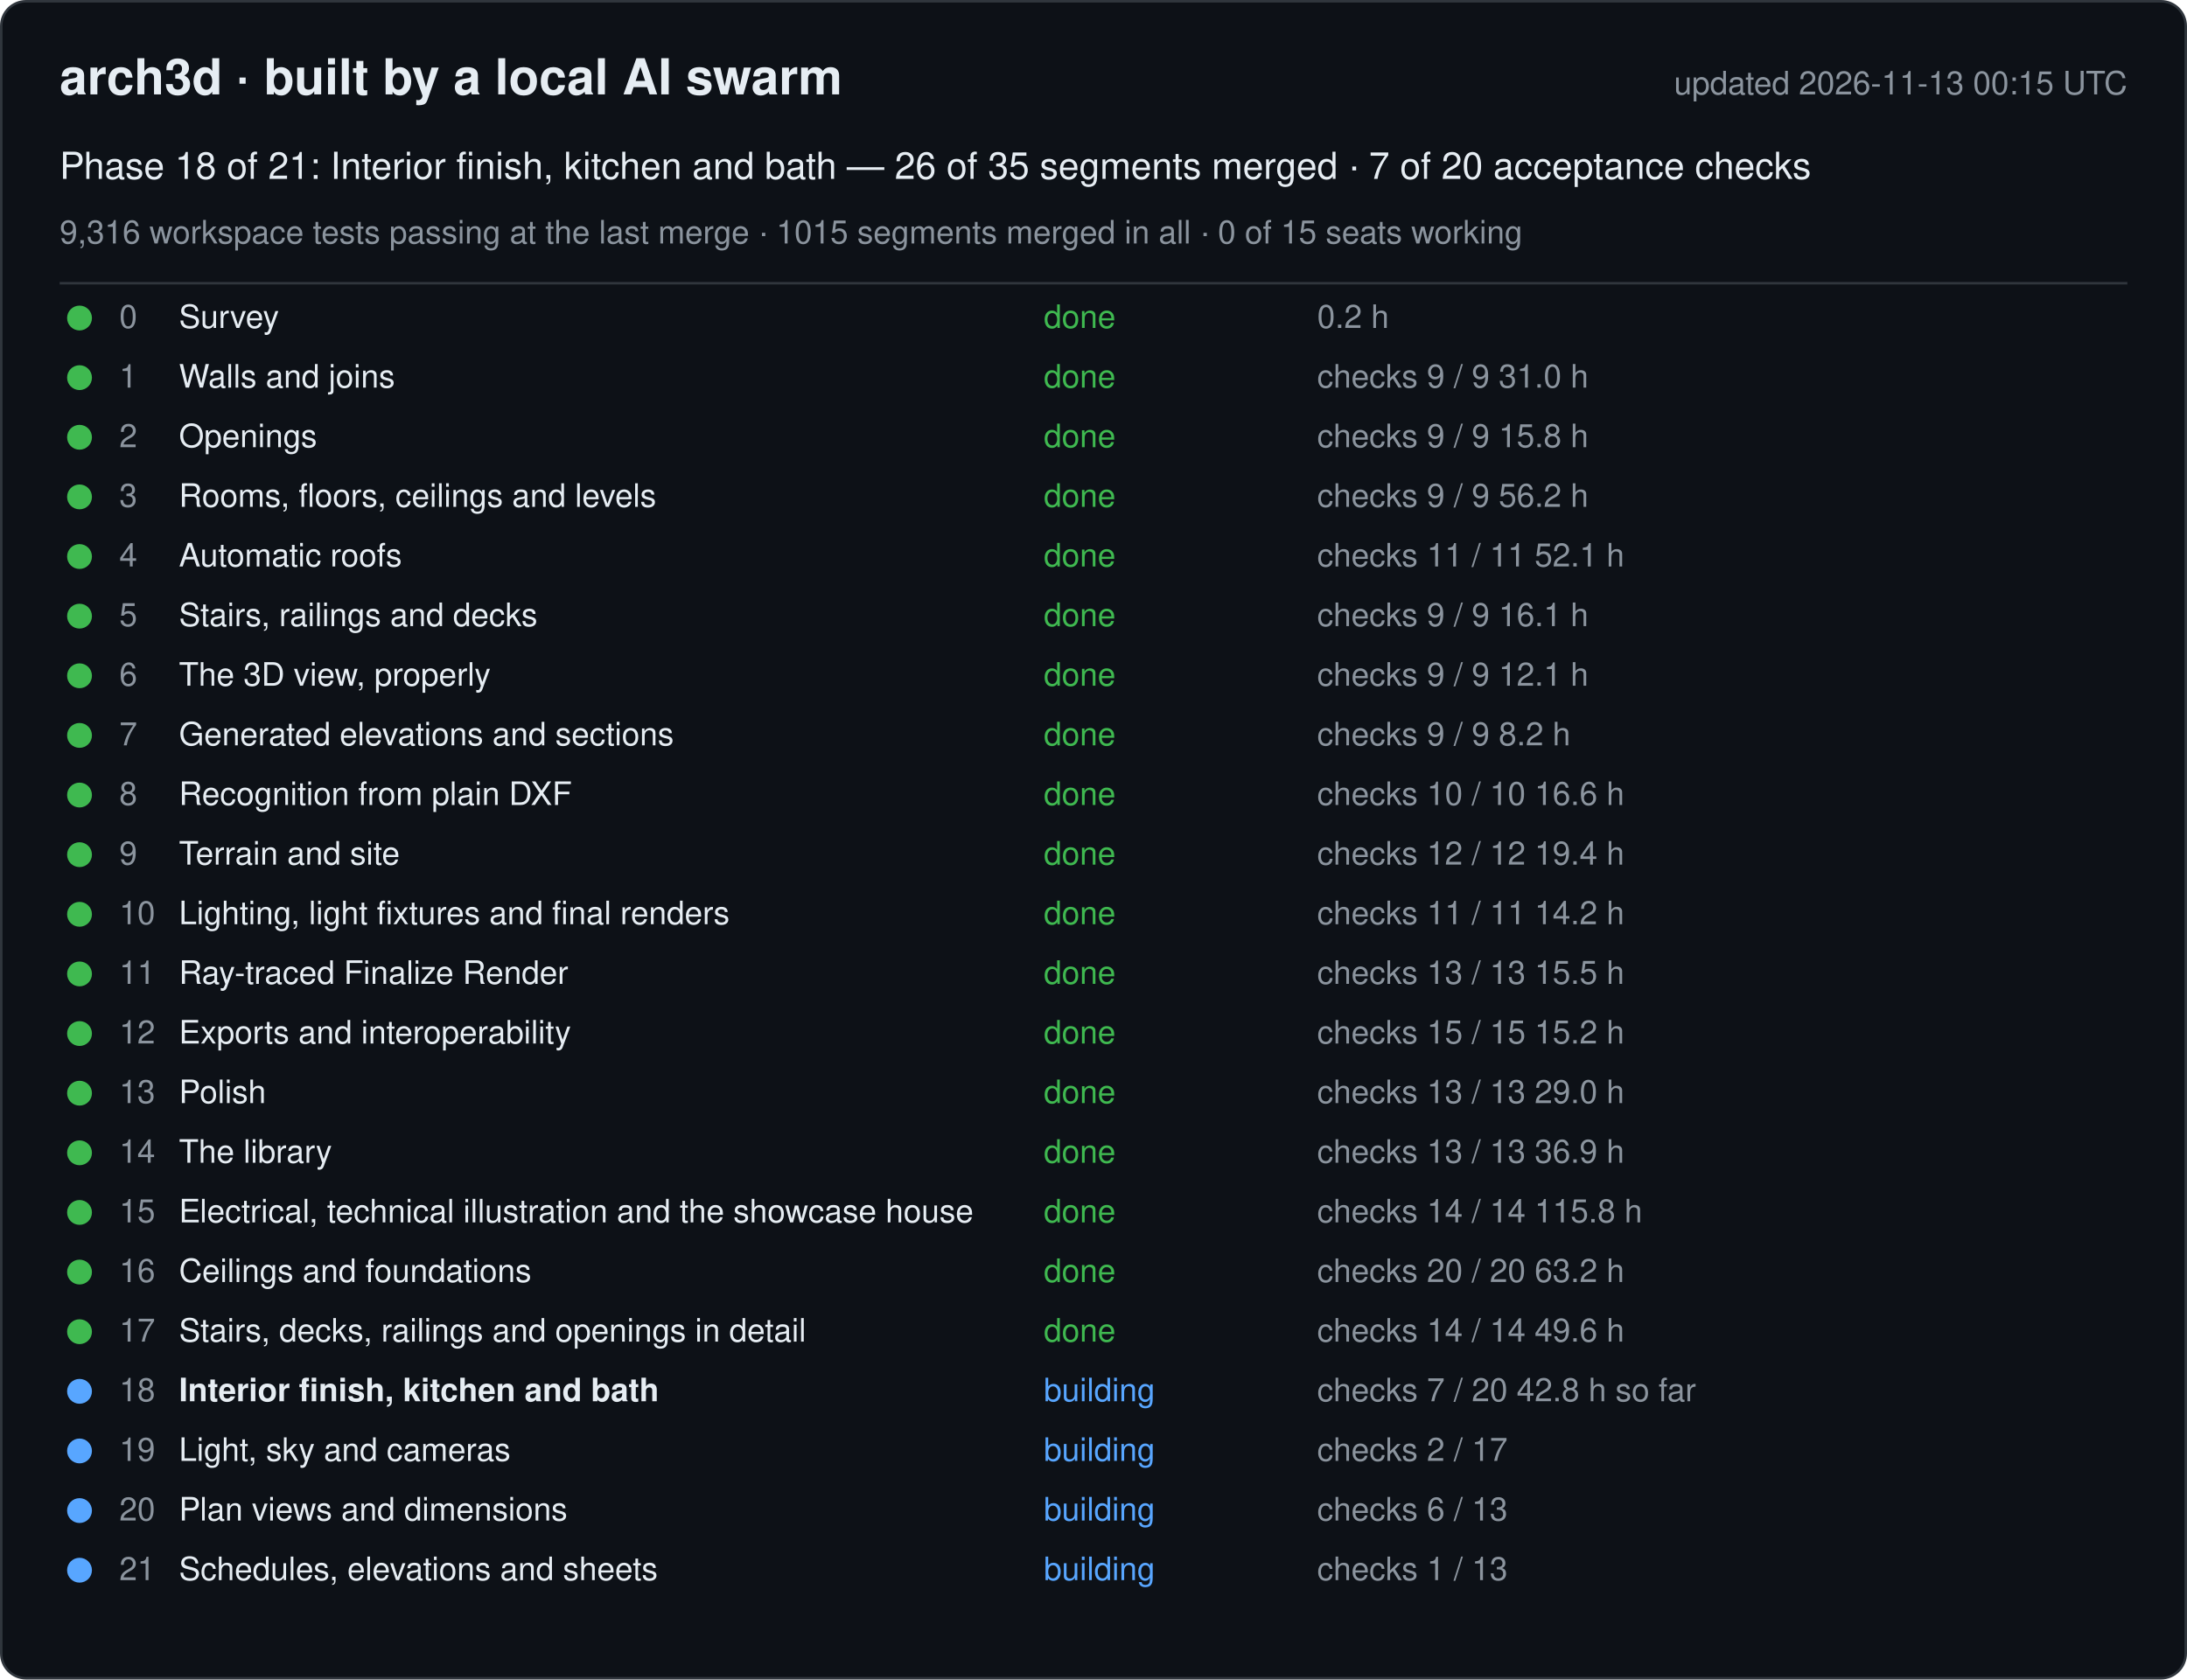
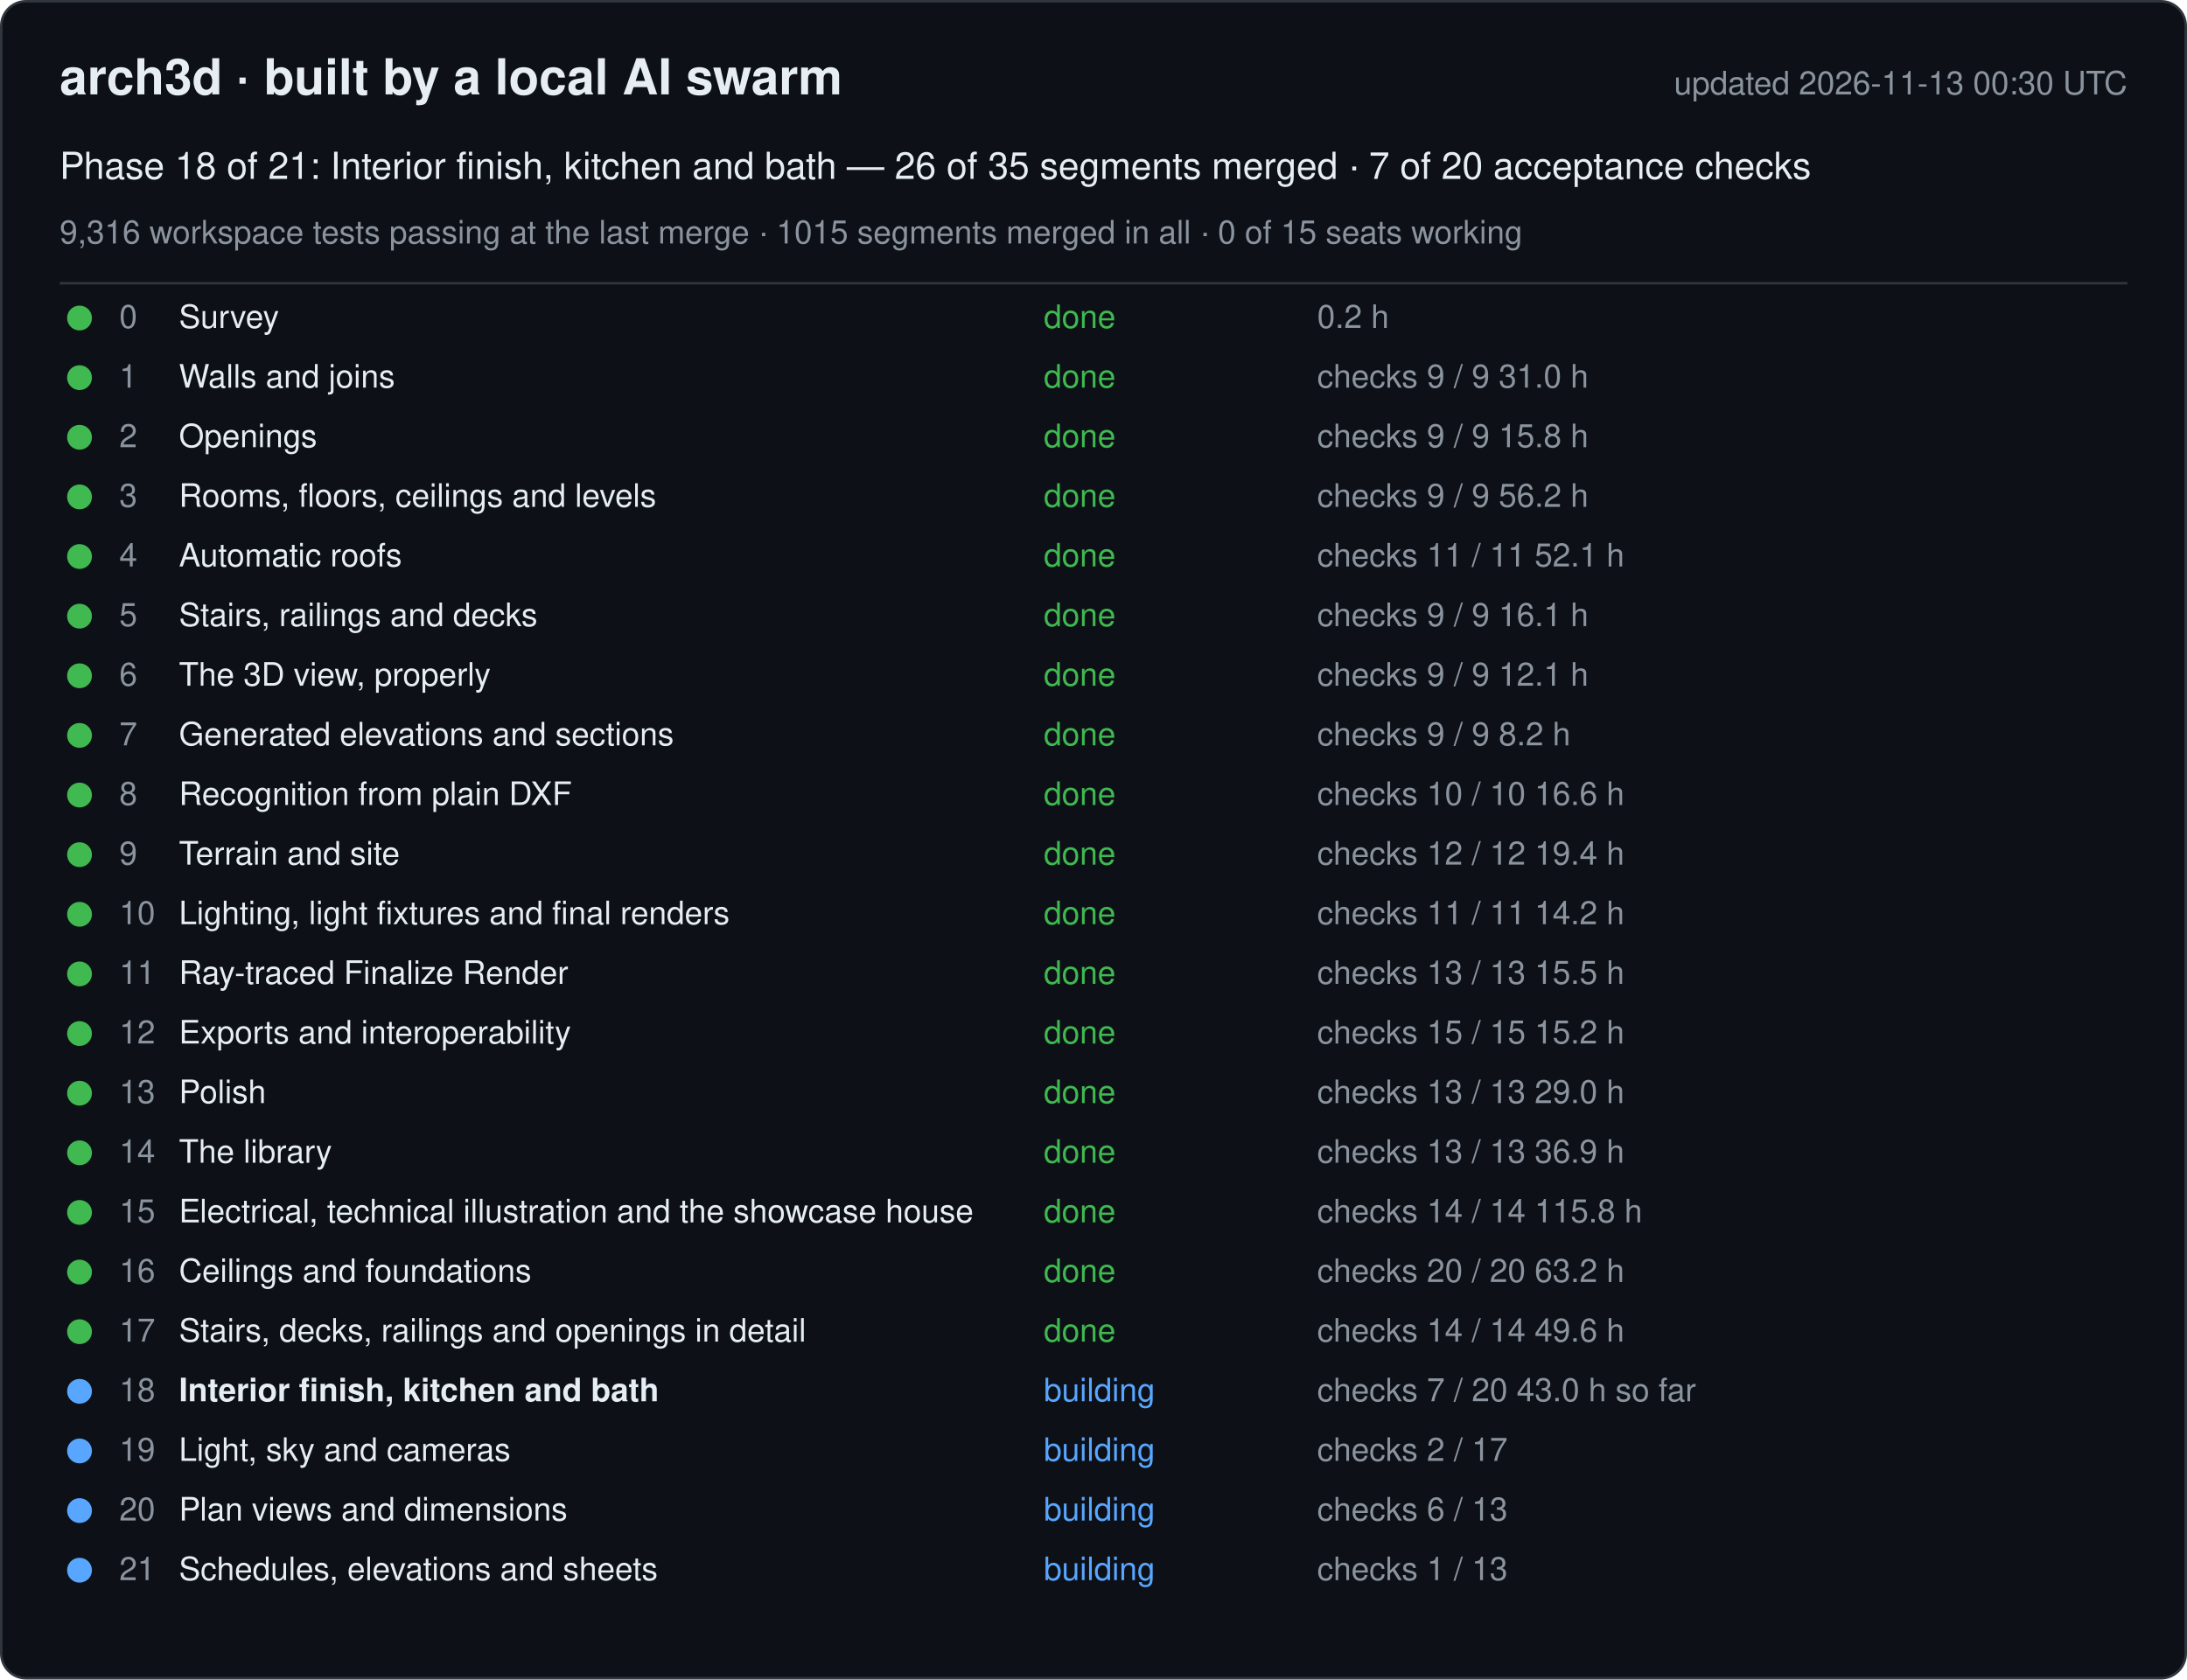
<svg xmlns="http://www.w3.org/2000/svg" width="880" height="676" viewBox="0 0 880 676" font-family="-apple-system, Segoe UI, Helvetica, Arial, sans-serif">
  <rect x="0.5" y="0.5" width="879" height="675" rx="10" fill="#0d1117" stroke="#30363d" />
  <text x="24" y="38" font-size="20" font-weight="600" fill="#e6edf3">arch3d · built by a local AI swarm</text>
-   <text x="856" y="38" font-size="13" fill="#8b949e" text-anchor="end">updated 2026-11-13 00:15 UTC</text>
+   <text x="856" y="38" font-size="13" fill="#8b949e" text-anchor="end">updated 2026-11-13 00:30 UTC</text>
  <text x="24" y="72" font-size="15" fill="#e6edf3">Phase 18 of 21: Interior finish, kitchen and bath — 26 of 35 segments merged · 7 of 20 acceptance checks</text>
  <text x="24" y="98" font-size="13" fill="#8b949e">9,316 workspace tests passing at the last merge · 1015 segments merged in all · 0 of 15 seats working</text>
  <line x1="24" y1="114" x2="856" y2="114" stroke="#30363d" />
  <g data-phase="0">
    <circle cx="32" cy="128" r="5" fill="#3fb950" />
    <text x="48" y="132" font-size="13" fill="#8b949e">0</text>
    <text x="72" y="132" font-size="13" fill="#e6edf3">Survey</text>
    <text x="420" y="132" font-size="13" fill="#3fb950">done</text>
    <text x="530" y="132" font-size="13" fill="#8b949e">0.2 h</text>
  </g>
  <g data-phase="1">
    <circle cx="32" cy="152" r="5" fill="#3fb950" />
    <text x="48" y="156" font-size="13" fill="#8b949e">1</text>
    <text x="72" y="156" font-size="13" fill="#e6edf3">Walls and joins</text>
    <text x="420" y="156" font-size="13" fill="#3fb950">done</text>
    <text x="530" y="156" font-size="13" fill="#8b949e">checks 9 / 9   31.0 h</text>
  </g>
  <g data-phase="2">
    <circle cx="32" cy="176" r="5" fill="#3fb950" />
    <text x="48" y="180" font-size="13" fill="#8b949e">2</text>
    <text x="72" y="180" font-size="13" fill="#e6edf3">Openings</text>
    <text x="420" y="180" font-size="13" fill="#3fb950">done</text>
    <text x="530" y="180" font-size="13" fill="#8b949e">checks 9 / 9   15.8 h</text>
  </g>
  <g data-phase="3">
    <circle cx="32" cy="200" r="5" fill="#3fb950" />
    <text x="48" y="204" font-size="13" fill="#8b949e">3</text>
    <text x="72" y="204" font-size="13" fill="#e6edf3">Rooms, floors, ceilings and levels</text>
    <text x="420" y="204" font-size="13" fill="#3fb950">done</text>
    <text x="530" y="204" font-size="13" fill="#8b949e">checks 9 / 9   56.2 h</text>
  </g>
  <g data-phase="4">
    <circle cx="32" cy="224" r="5" fill="#3fb950" />
    <text x="48" y="228" font-size="13" fill="#8b949e">4</text>
    <text x="72" y="228" font-size="13" fill="#e6edf3">Automatic roofs</text>
    <text x="420" y="228" font-size="13" fill="#3fb950">done</text>
    <text x="530" y="228" font-size="13" fill="#8b949e">checks 11 / 11   52.1 h</text>
  </g>
  <g data-phase="5">
    <circle cx="32" cy="248" r="5" fill="#3fb950" />
    <text x="48" y="252" font-size="13" fill="#8b949e">5</text>
    <text x="72" y="252" font-size="13" fill="#e6edf3">Stairs, railings and decks</text>
    <text x="420" y="252" font-size="13" fill="#3fb950">done</text>
    <text x="530" y="252" font-size="13" fill="#8b949e">checks 9 / 9   16.1 h</text>
  </g>
  <g data-phase="6">
    <circle cx="32" cy="272" r="5" fill="#3fb950" />
    <text x="48" y="276" font-size="13" fill="#8b949e">6</text>
    <text x="72" y="276" font-size="13" fill="#e6edf3">The 3D view, properly</text>
    <text x="420" y="276" font-size="13" fill="#3fb950">done</text>
    <text x="530" y="276" font-size="13" fill="#8b949e">checks 9 / 9   12.1 h</text>
  </g>
  <g data-phase="7">
    <circle cx="32" cy="296" r="5" fill="#3fb950" />
    <text x="48" y="300" font-size="13" fill="#8b949e">7</text>
    <text x="72" y="300" font-size="13" fill="#e6edf3">Generated elevations and sections</text>
    <text x="420" y="300" font-size="13" fill="#3fb950">done</text>
    <text x="530" y="300" font-size="13" fill="#8b949e">checks 9 / 9   8.2 h</text>
  </g>
  <g data-phase="8">
    <circle cx="32" cy="320" r="5" fill="#3fb950" />
    <text x="48" y="324" font-size="13" fill="#8b949e">8</text>
    <text x="72" y="324" font-size="13" fill="#e6edf3">Recognition from plain DXF</text>
    <text x="420" y="324" font-size="13" fill="#3fb950">done</text>
    <text x="530" y="324" font-size="13" fill="#8b949e">checks 10 / 10   16.6 h</text>
  </g>
  <g data-phase="9">
    <circle cx="32" cy="344" r="5" fill="#3fb950" />
    <text x="48" y="348" font-size="13" fill="#8b949e">9</text>
    <text x="72" y="348" font-size="13" fill="#e6edf3">Terrain and site</text>
    <text x="420" y="348" font-size="13" fill="#3fb950">done</text>
    <text x="530" y="348" font-size="13" fill="#8b949e">checks 12 / 12   19.4 h</text>
  </g>
  <g data-phase="10">
    <circle cx="32" cy="368" r="5" fill="#3fb950" />
    <text x="48" y="372" font-size="13" fill="#8b949e">10</text>
    <text x="72" y="372" font-size="13" fill="#e6edf3">Lighting, light fixtures and final renders</text>
    <text x="420" y="372" font-size="13" fill="#3fb950">done</text>
    <text x="530" y="372" font-size="13" fill="#8b949e">checks 11 / 11   14.2 h</text>
  </g>
  <g data-phase="11">
    <circle cx="32" cy="392" r="5" fill="#3fb950" />
    <text x="48" y="396" font-size="13" fill="#8b949e">11</text>
    <text x="72" y="396" font-size="13" fill="#e6edf3">Ray-traced Finalize Render</text>
    <text x="420" y="396" font-size="13" fill="#3fb950">done</text>
    <text x="530" y="396" font-size="13" fill="#8b949e">checks 13 / 13   15.5 h</text>
  </g>
  <g data-phase="12">
    <circle cx="32" cy="416" r="5" fill="#3fb950" />
    <text x="48" y="420" font-size="13" fill="#8b949e">12</text>
    <text x="72" y="420" font-size="13" fill="#e6edf3">Exports and interoperability</text>
    <text x="420" y="420" font-size="13" fill="#3fb950">done</text>
    <text x="530" y="420" font-size="13" fill="#8b949e">checks 15 / 15   15.2 h</text>
  </g>
  <g data-phase="13">
    <circle cx="32" cy="440" r="5" fill="#3fb950" />
    <text x="48" y="444" font-size="13" fill="#8b949e">13</text>
    <text x="72" y="444" font-size="13" fill="#e6edf3">Polish</text>
    <text x="420" y="444" font-size="13" fill="#3fb950">done</text>
    <text x="530" y="444" font-size="13" fill="#8b949e">checks 13 / 13   29.0 h</text>
  </g>
  <g data-phase="14">
    <circle cx="32" cy="464" r="5" fill="#3fb950" />
    <text x="48" y="468" font-size="13" fill="#8b949e">14</text>
    <text x="72" y="468" font-size="13" fill="#e6edf3">The library</text>
    <text x="420" y="468" font-size="13" fill="#3fb950">done</text>
    <text x="530" y="468" font-size="13" fill="#8b949e">checks 13 / 13   36.9 h</text>
  </g>
  <g data-phase="15">
    <circle cx="32" cy="488" r="5" fill="#3fb950" />
    <text x="48" y="492" font-size="13" fill="#8b949e">15</text>
    <text x="72" y="492" font-size="13" fill="#e6edf3">Electrical, technical illustration and the showcase house</text>
    <text x="420" y="492" font-size="13" fill="#3fb950">done</text>
    <text x="530" y="492" font-size="13" fill="#8b949e">checks 14 / 14   115.8 h</text>
  </g>
  <g data-phase="16">
    <circle cx="32" cy="512" r="5" fill="#3fb950" />
    <text x="48" y="516" font-size="13" fill="#8b949e">16</text>
    <text x="72" y="516" font-size="13" fill="#e6edf3">Ceilings and foundations</text>
    <text x="420" y="516" font-size="13" fill="#3fb950">done</text>
    <text x="530" y="516" font-size="13" fill="#8b949e">checks 20 / 20   63.2 h</text>
  </g>
  <g data-phase="17">
    <circle cx="32" cy="536" r="5" fill="#3fb950" />
    <text x="48" y="540" font-size="13" fill="#8b949e">17</text>
    <text x="72" y="540" font-size="13" fill="#e6edf3">Stairs, decks, railings and openings in detail</text>
    <text x="420" y="540" font-size="13" fill="#3fb950">done</text>
    <text x="530" y="540" font-size="13" fill="#8b949e">checks 14 / 14   49.6 h</text>
  </g>
  <g data-phase="18">
    <circle cx="32" cy="560" r="5" fill="#58a6ff" />
    <text x="48" y="564" font-size="13" fill="#8b949e">18</text>
    <text x="72" y="564" font-size="13" fill="#e6edf3" font-weight="600">Interior finish, kitchen and bath</text>
    <text x="420" y="564" font-size="13" fill="#58a6ff">building</text>
-     <text x="530" y="564" font-size="13" fill="#8b949e">checks 7 / 20   42.8 h so far</text>
+     <text x="530" y="564" font-size="13" fill="#8b949e">checks 7 / 20   43.0 h so far</text>
  </g>
  <g data-phase="19">
    <circle cx="32" cy="584" r="5" fill="#58a6ff" />
    <text x="48" y="588" font-size="13" fill="#8b949e">19</text>
    <text x="72" y="588" font-size="13" fill="#e6edf3">Light, sky and cameras</text>
    <text x="420" y="588" font-size="13" fill="#58a6ff">building</text>
    <text x="530" y="588" font-size="13" fill="#8b949e">checks 2 / 17</text>
  </g>
  <g data-phase="20">
    <circle cx="32" cy="608" r="5" fill="#58a6ff" />
    <text x="48" y="612" font-size="13" fill="#8b949e">20</text>
    <text x="72" y="612" font-size="13" fill="#e6edf3">Plan views and dimensions</text>
    <text x="420" y="612" font-size="13" fill="#58a6ff">building</text>
    <text x="530" y="612" font-size="13" fill="#8b949e">checks 6 / 13</text>
  </g>
  <g data-phase="21">
    <circle cx="32" cy="632" r="5" fill="#58a6ff" />
    <text x="48" y="636" font-size="13" fill="#8b949e">21</text>
    <text x="72" y="636" font-size="13" fill="#e6edf3">Schedules, elevations and sheets</text>
    <text x="420" y="636" font-size="13" fill="#58a6ff">building</text>
    <text x="530" y="636" font-size="13" fill="#8b949e">checks 1 / 13</text>
  </g>
</svg>
